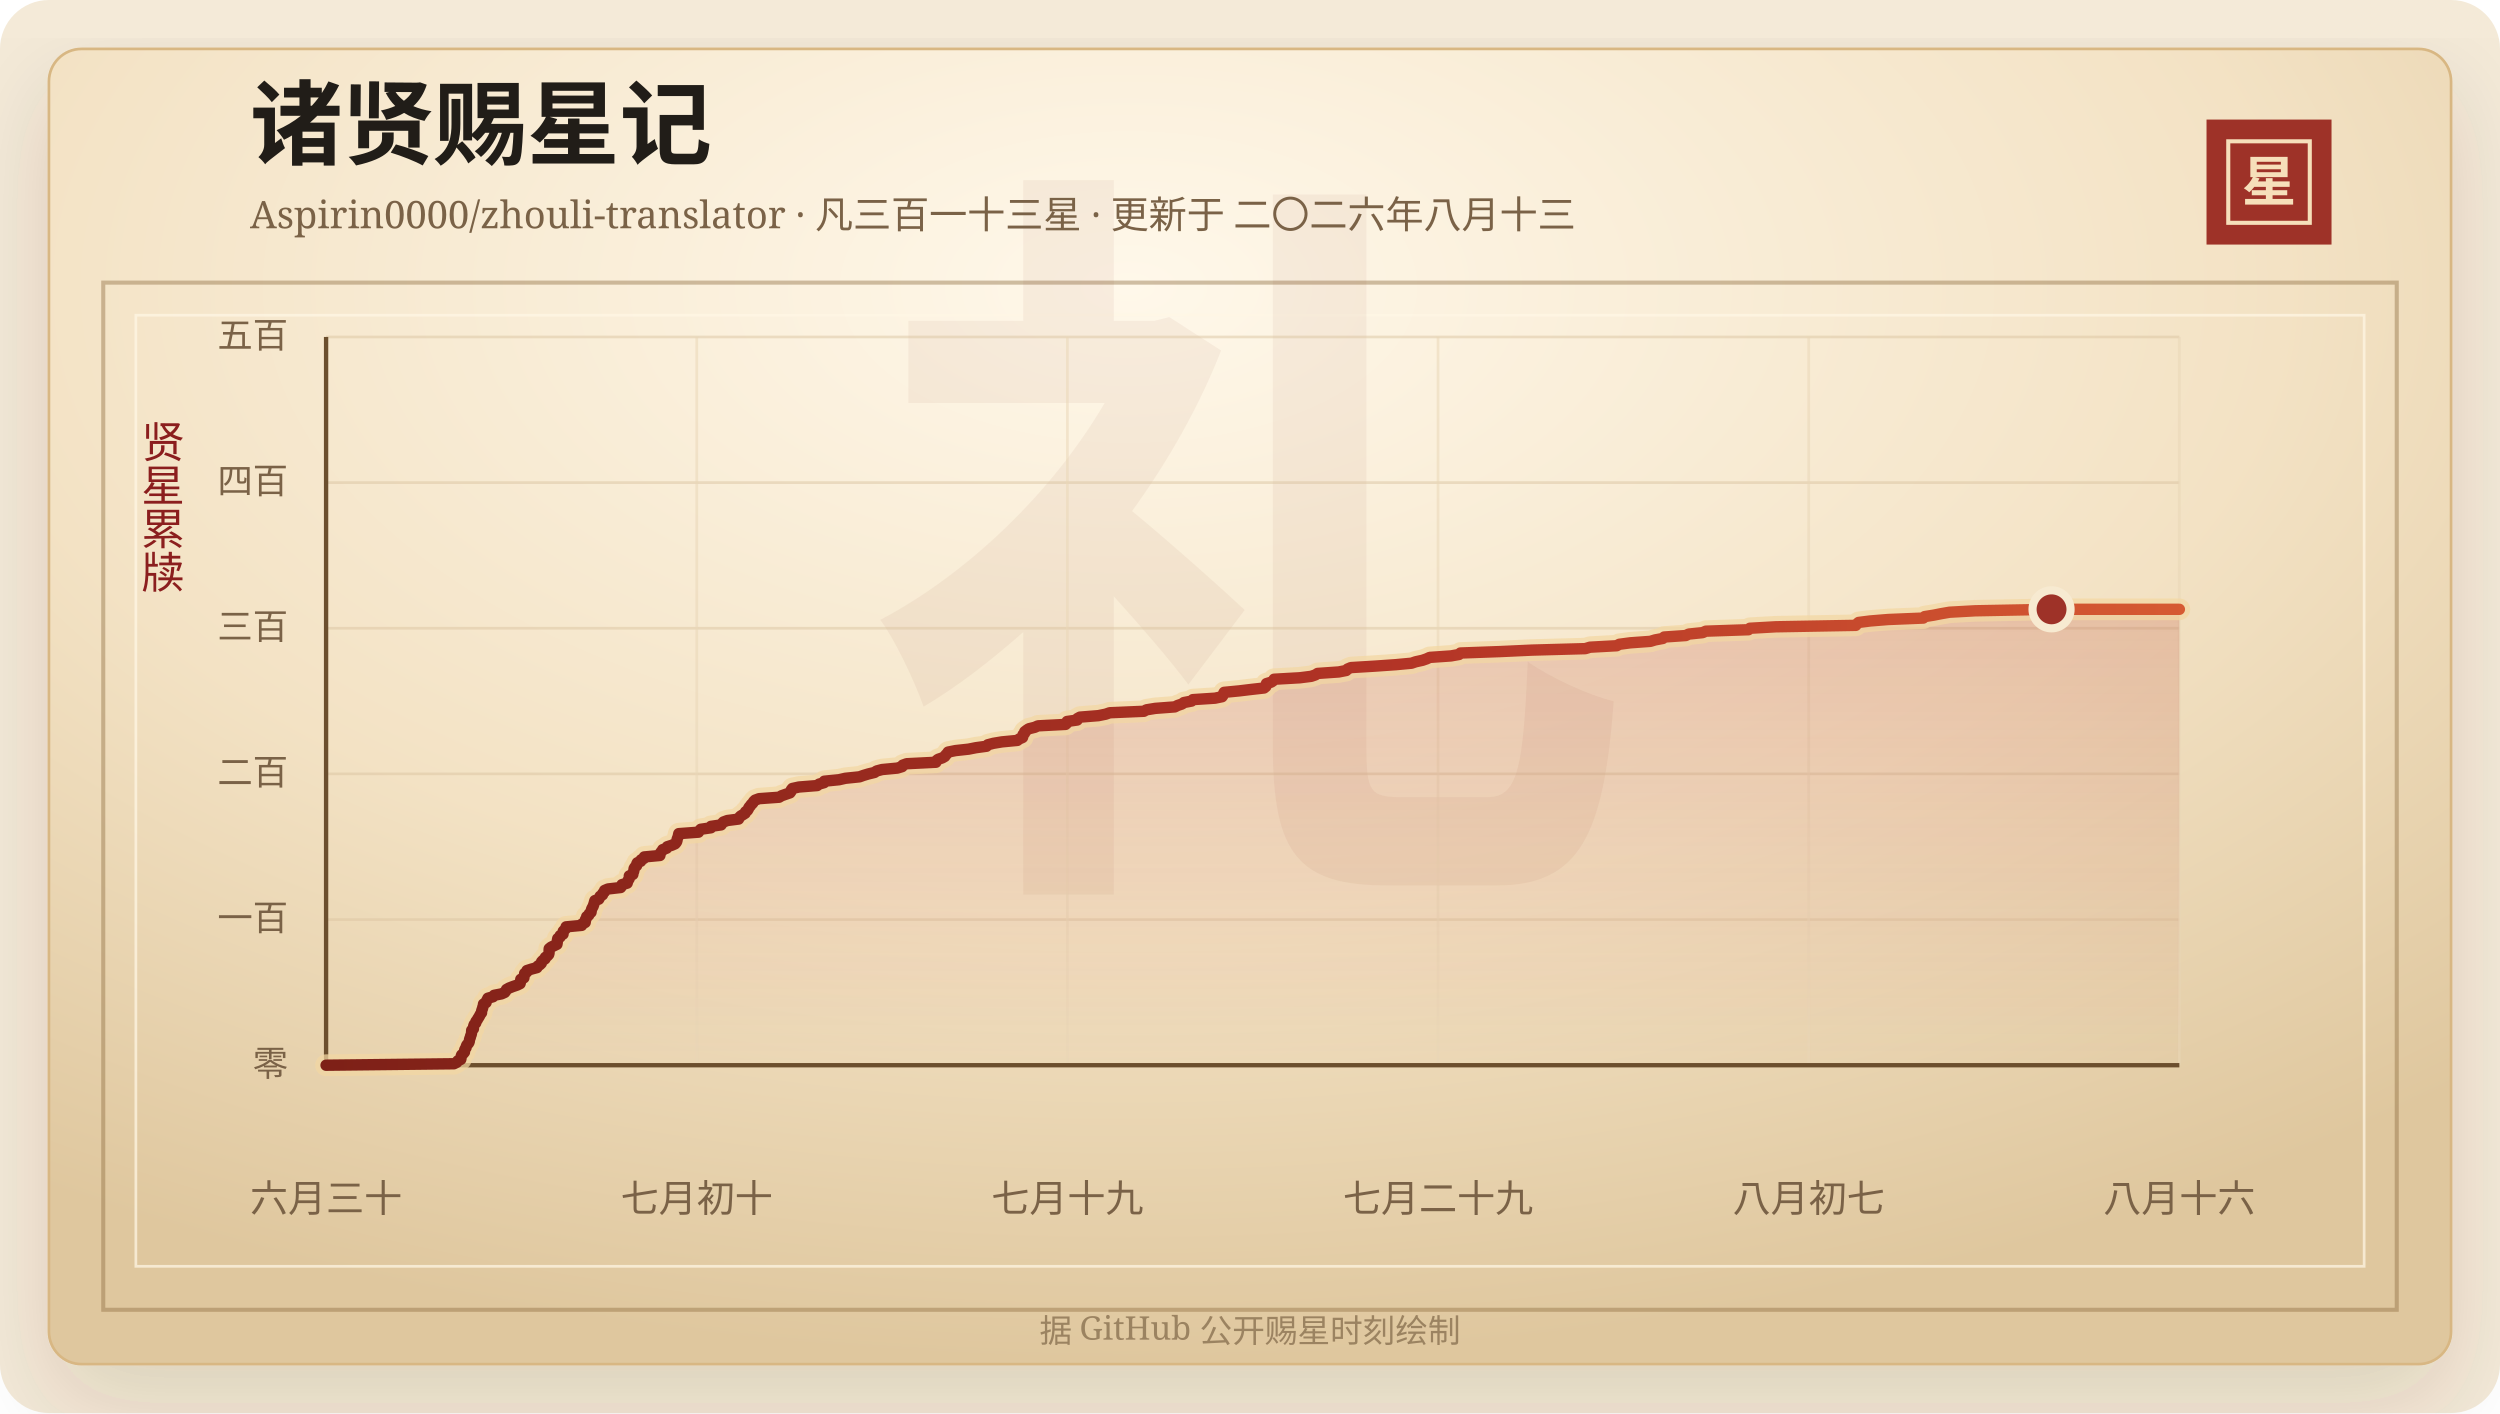
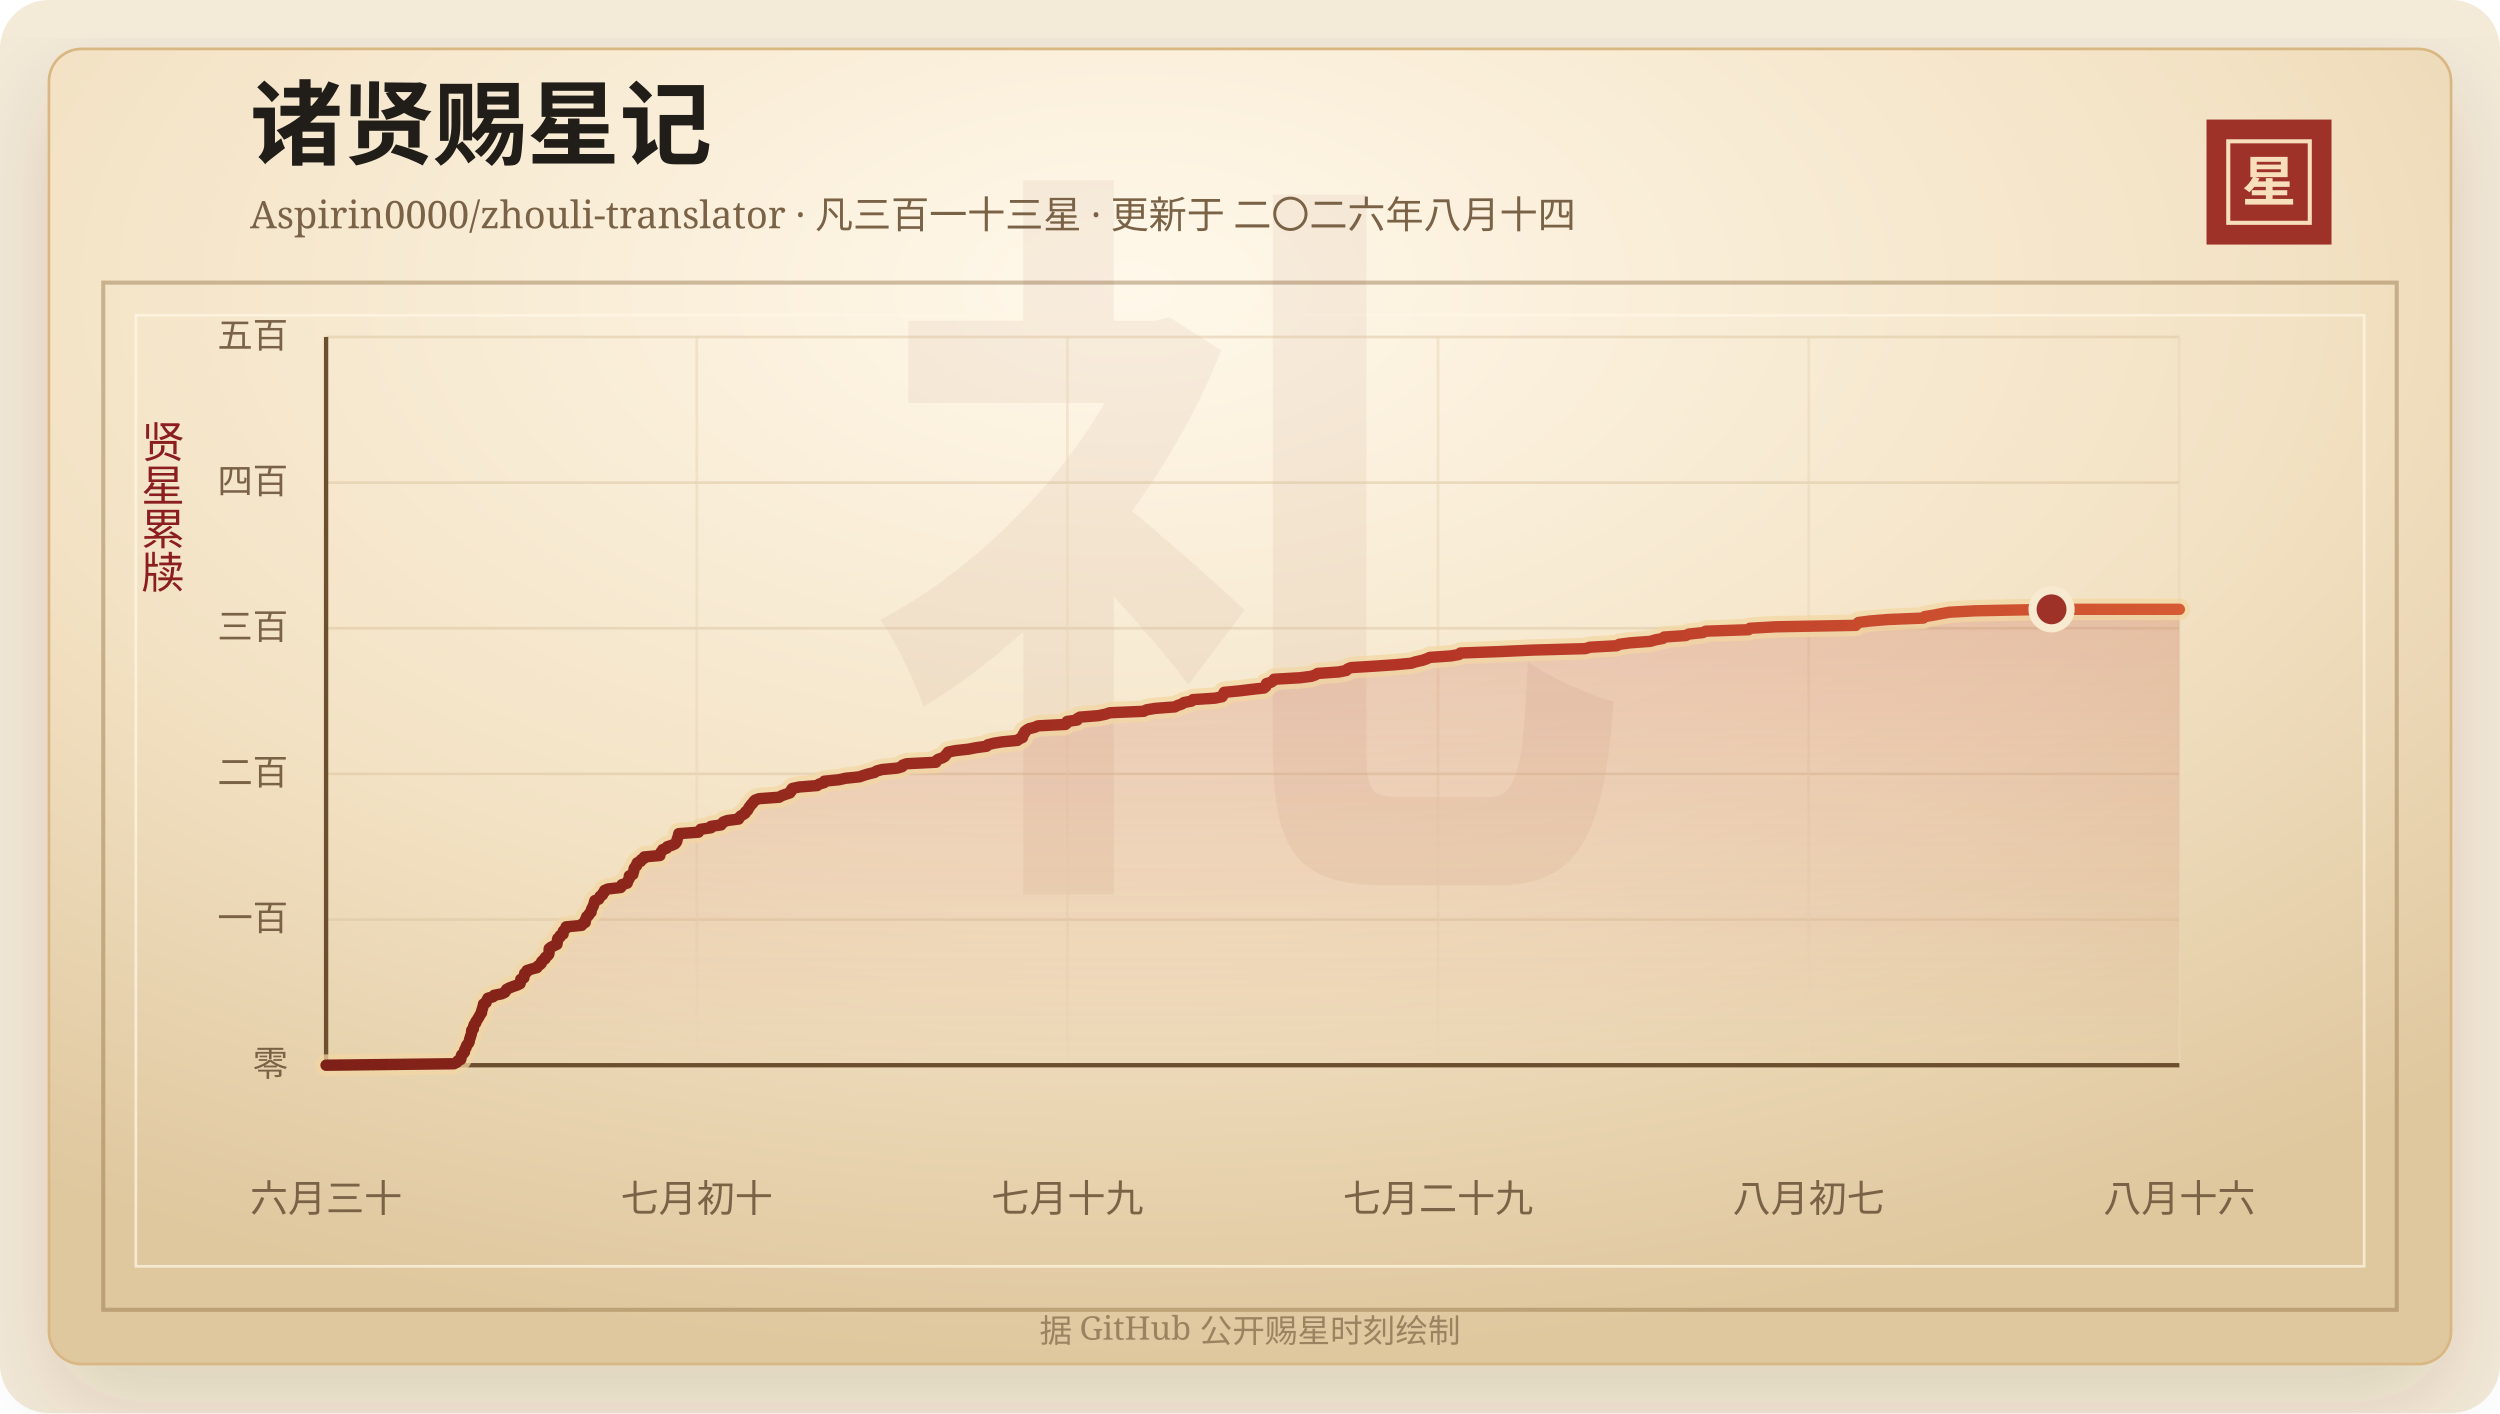
<svg xmlns="http://www.w3.org/2000/svg" width="920" height="520" viewBox="0 0 920 520" role="img" aria-labelledby="title desc">
  <defs>
    <linearGradient id="line" x1="0" x2="1" y1="0" y2="0">
      <stop offset="0%" stop-color="#7d2017" />
      <stop offset="58%" stop-color="#b33426" />
      <stop offset="100%" stop-color="#d65a32" />
    </linearGradient>
    <linearGradient id="area" x1="0" x2="0" y1="0" y2="1">
      <stop offset="0%" stop-color="#b33426" stop-opacity="0.2" />
      <stop offset="100%" stop-color="#b33426" stop-opacity="0" />
    </linearGradient>
    <radialGradient id="paper" cx="45%" cy="18%" r="82%">
      <stop offset="0%" stop-color="#fff8ea" />
      <stop offset="58%" stop-color="#f3e2c4" />
      <stop offset="100%" stop-color="#dfc79e" />
    </radialGradient>
    <filter id="shadow" x="-20%" y="-20%" width="140%" height="140%">
      <feDropShadow dx="0" dy="14" stdDeviation="18" flood-color="#3b2a20" flood-opacity="0.14" />
    </filter>
  </defs>
  <rect width="920" height="520" rx="18" fill="#f4ead8" />
  <rect x="18" y="18" width="884" height="484" rx="12" fill="url(#paper)" stroke="#d8b783" filter="url(#shadow)" />
  <rect x="38" y="104" width="844" height="378" fill="none" stroke="#8c6b3f" stroke-opacity="0.42" stroke-width="1.5" />
  <rect x="50" y="116" width="820" height="350" fill="none" stroke="#fff7e5" stroke-opacity="0.72" />
  <text x="460" y="304" text-anchor="middle" fill="#8c342a" fill-opacity="0.06" font-family="Songti SC, STSong, SimSun, serif" font-size="280" font-weight="700">礼</text>
  <text x="92" y="58" fill="#211d18" font-family="Songti SC, STSong, SimSun, serif" font-size="34" font-weight="700">诸贤赐星记</text>
-   <text x="92" y="84" fill="#7a6247" font-family="Songti SC, STSong, SimSun, serif" font-size="14.0">Aspirin0000/zhouli-translator · 凡三百一十三星 · 更新于 二〇二六年八月十三</text>
+   <text x="92" y="84" fill="#7a6247" font-family="Songti SC, STSong, SimSun, serif" font-size="14.0">Aspirin0000/zhouli-translator · 凡三百一十三星 · 更新于 二〇二六年八月十四</text>
  <rect x="812" y="44" width="46" height="46" fill="#9e3228" />
  <rect x="820" y="52" width="30" height="30" fill="none" stroke="#f6dfba" stroke-width="1.5" />
  <text x="835" y="74" text-anchor="middle" fill="#f6dfba" font-family="Songti SC, STSong, SimSun, serif" font-size="20" font-weight="700">星</text>
  <text x="60" y="166" text-anchor="middle" fill="#8b1e1e" font-family="Songti SC, STSong, SimSun, serif" font-size="16" writing-mode="vertical-rl">贤星累牍</text>
  <line x1="120" y1="392.00" x2="802" y2="392.00" stroke="#d9c29e" stroke-opacity="0.48" />
  <text x="106" y="396.00" text-anchor="end" fill="#7a6247" font-family="Songti SC, STSong, SimSun, serif" font-size="13">零</text>
  <line x1="120" y1="338.40" x2="802" y2="338.40" stroke="#d9c29e" stroke-opacity="0.48" />
  <text x="106" y="342.40" text-anchor="end" fill="#7a6247" font-family="Songti SC, STSong, SimSun, serif" font-size="13">一百</text>
  <line x1="120" y1="284.80" x2="802" y2="284.80" stroke="#d9c29e" stroke-opacity="0.48" />
  <text x="106" y="288.80" text-anchor="end" fill="#7a6247" font-family="Songti SC, STSong, SimSun, serif" font-size="13">二百</text>
  <line x1="120" y1="231.20" x2="802" y2="231.20" stroke="#d9c29e" stroke-opacity="0.48" />
  <text x="106" y="235.20" text-anchor="end" fill="#7a6247" font-family="Songti SC, STSong, SimSun, serif" font-size="13">三百</text>
  <line x1="120" y1="177.60" x2="802" y2="177.60" stroke="#d9c29e" stroke-opacity="0.48" />
  <text x="106" y="181.60" text-anchor="end" fill="#7a6247" font-family="Songti SC, STSong, SimSun, serif" font-size="13">四百</text>
  <line x1="120" y1="124.00" x2="802" y2="124.00" stroke="#d9c29e" stroke-opacity="0.48" />
  <text x="106" y="128.00" text-anchor="end" fill="#7a6247" font-family="Songti SC, STSong, SimSun, serif" font-size="13">五百</text>
  <line x1="120.00" y1="124" x2="120.00" y2="392" stroke="#ead6b7" stroke-opacity="0.54" />
  <text x="120.00" y="446" text-anchor="middle" fill="#7a6247" font-family="Songti SC, STSong, SimSun, serif" font-size="14">六月三十</text>
  <line x1="256.40" y1="124" x2="256.40" y2="392" stroke="#ead6b7" stroke-opacity="0.54" />
  <text x="256.40" y="446" text-anchor="middle" fill="#7a6247" font-family="Songti SC, STSong, SimSun, serif" font-size="14">七月初十</text>
  <line x1="392.80" y1="124" x2="392.80" y2="392" stroke="#ead6b7" stroke-opacity="0.54" />
  <text x="392.80" y="446" text-anchor="middle" fill="#7a6247" font-family="Songti SC, STSong, SimSun, serif" font-size="14">七月十九</text>
  <line x1="529.20" y1="124" x2="529.20" y2="392" stroke="#ead6b7" stroke-opacity="0.54" />
  <text x="529.20" y="446" text-anchor="middle" fill="#7a6247" font-family="Songti SC, STSong, SimSun, serif" font-size="14">七月二十九</text>
  <line x1="665.60" y1="124" x2="665.60" y2="392" stroke="#ead6b7" stroke-opacity="0.54" />
  <text x="665.60" y="446" text-anchor="middle" fill="#7a6247" font-family="Songti SC, STSong, SimSun, serif" font-size="14">八月初七</text>
  <line x1="802.00" y1="124" x2="802.00" y2="392" stroke="#ead6b7" stroke-opacity="0.54" />
  <text x="802.00" y="446" text-anchor="middle" fill="#7a6247" font-family="Songti SC, STSong, SimSun, serif" font-size="14">八月十六</text>
  <line x1="120" y1="392" x2="802" y2="392" stroke="#6c4f2e" stroke-width="1.6" />
  <line x1="120" y1="124" x2="120" y2="392" stroke="#6c4f2e" stroke-width="1.6" />
  <polygon points="120.00,392.00 120.00,392.00 167.03,391.46 168.11,390.93 168.48,390.39 169.56,389.86 169.67,389.32 169.69,388.78 169.87,388.25 170.48,387.71 170.92,387.18 170.94,386.64 171.11,386.10 171.50,385.57 171.60,385.03 171.84,384.50 172.37,383.96 172.67,383.42 172.74,382.89 172.82,382.35 173.07,381.82 173.17,381.28 173.40,380.74 173.52,380.21 173.55,379.67 173.59,379.14 174.22,378.60 174.24,378.06 174.33,377.53 174.54,376.99 175.07,376.46 175.15,375.92 175.58,375.38 175.86,374.85 176.21,374.31 176.51,373.78 176.78,373.24 177.21,372.70 177.21,372.17 177.37,371.63 177.57,371.10 177.69,370.56 177.89,370.02 177.93,369.49 178.87,368.95 179.00,368.42 179.30,367.88 179.56,367.34 181.42,366.81 181.83,366.27 184.56,365.74 185.75,365.20 186.14,364.66 186.39,364.13 187.36,363.59 188.71,363.06 190.29,362.52 191.39,361.98 191.53,361.45 191.58,360.91 191.65,360.38 192.79,359.84 192.83,359.30 193.02,358.77 193.06,358.23 193.87,357.70 193.92,357.16 195.60,356.62 197.59,356.09 197.87,355.55 198.66,355.02 199.20,354.48 199.30,353.94 199.79,353.41 200.57,352.87 200.68,352.34 201.42,351.80 201.91,351.26 202.05,350.73 202.07,350.19 202.07,349.66 202.11,349.12 202.76,348.58 203.83,348.05 204.95,347.51 205.05,346.98 205.10,346.44 205.14,345.90 205.26,345.37 206.10,344.83 206.14,344.30 207.20,343.76 207.22,343.22 207.27,342.69 207.80,342.15 208.30,341.62 208.33,341.08 214.05,340.54 214.19,340.01 215.35,339.47 215.43,338.94 215.45,338.40 215.81,337.86 215.90,337.33 216.66,336.79 216.84,336.26 217.50,335.72 217.58,335.18 217.68,334.65 217.94,334.11 218.24,333.58 218.44,333.04 218.61,332.50 218.75,331.97 218.91,331.43 220.34,330.90 220.63,330.36 220.85,329.82 221.73,329.29 221.83,328.75 222.44,328.22 222.49,327.68 223.76,327.14 228.39,326.61 228.80,326.07 228.89,325.54 230.80,325.00 230.96,324.46 231.16,323.93 231.53,323.39 231.59,322.86 231.59,322.32 232.89,321.78 232.93,321.25 233.19,320.71 233.28,320.18 233.35,319.64 233.66,319.10 234.27,318.57 234.28,318.03 234.54,317.50 235.78,316.96 235.93,316.42 236.97,315.89 237.09,315.35 242.84,314.82 242.86,314.28 243.11,313.74 243.59,313.21 243.87,312.67 245.33,312.14 245.55,311.60 247.20,311.06 248.41,310.53 248.87,309.99 249.12,309.46 249.16,308.92 249.36,308.38 249.58,307.85 249.67,307.31 249.79,306.78 257.04,306.24 257.38,305.70 257.88,305.17 261.61,304.63 261.64,304.10 265.36,303.56 265.72,303.02 266.23,302.49 267.69,301.95 271.79,301.42 272.01,300.88 272.52,300.34 273.38,299.81 274.22,299.27 274.37,298.74 275.09,298.20 275.40,297.66 275.62,297.13 276.11,296.59 276.46,296.06 277.05,295.52 277.33,294.98 277.88,294.45 279.35,293.91 286.71,293.38 287.61,292.84 289.15,292.30 290.71,291.77 291.09,291.23 291.18,290.70 291.59,290.16 294.04,289.62 300.72,289.09 301.42,288.55 303.27,288.02 303.35,287.48 308.77,286.94 311.09,286.41 316.31,285.87 317.79,285.34 319.60,284.80 321.84,284.26 322.57,283.73 324.60,283.19 330.21,282.66 331.99,282.12 332.20,281.58 333.66,281.05 344.42,280.51 344.53,279.98 345.20,279.44 346.77,278.90 347.68,278.37 348.04,277.83 348.56,277.30 348.92,276.76 351.60,276.22 356.42,275.69 359.16,275.15 363.05,274.62 363.50,274.08 365.56,273.54 368.72,273.01 374.38,272.47 375.05,271.94 376.28,271.40 376.44,270.86 376.49,270.33 377.05,269.79 377.11,269.26 377.81,268.72 378.63,268.18 380.78,267.65 382.00,267.11 392.11,266.58 392.68,266.04 392.69,265.50 396.40,264.97 396.48,264.43 397.43,263.90 404.21,263.36 406.87,262.82 408.40,262.29 420.94,261.75 421.86,261.22 425.15,260.68 432.31,260.14 433.37,259.61 434.97,259.07 435.66,258.54 438.49,258.00 438.98,257.46 447.12,256.93 449.72,256.39 450.09,255.86 450.22,255.32 450.50,254.78 455.98,254.25 460.46,253.71 465.16,253.18 465.83,252.64 466.04,252.10 466.05,251.57 467.80,251.03 468.55,250.50 468.86,249.96 478.33,249.42 482.52,248.89 484.09,248.35 484.89,247.82 492.66,247.28 495.42,246.74 495.88,246.21 497.15,245.67 505.93,245.14 513.66,244.60 519.44,244.06 521.00,243.53 523.46,242.99 524.99,242.46 526.15,241.92 533.94,241.38 536.92,240.85 537.45,240.31 552.06,239.78 563.76,239.24 583.39,238.70 585.11,238.17 594.95,237.63 595.89,237.10 599.92,236.56 607.32,236.02 609.07,235.49 611.92,234.95 612.42,234.42 620.35,233.88 621.46,233.34 626.55,232.81 627.77,232.27 643.42,231.74 643.95,231.20 653.48,230.66 682.91,230.13 683.36,229.59 683.97,229.06 688.22,228.52 694.86,227.98 707.76,227.45 708.27,226.91 711.57,226.38 714.31,225.84 717.42,225.30 726.89,224.77 754.97,224.23 802.00,224.23 802.00,392.00" fill="url(#area)" />
  <polyline points="120.00,392.00 167.03,391.46 168.11,390.93 168.48,390.39 169.56,389.86 169.67,389.32 169.69,388.78 169.87,388.25 170.48,387.71 170.92,387.18 170.94,386.64 171.11,386.10 171.50,385.57 171.60,385.03 171.84,384.50 172.37,383.96 172.67,383.42 172.74,382.89 172.82,382.35 173.07,381.82 173.17,381.28 173.40,380.74 173.52,380.21 173.55,379.67 173.59,379.14 174.22,378.60 174.24,378.06 174.33,377.53 174.54,376.99 175.07,376.46 175.15,375.92 175.58,375.38 175.86,374.85 176.21,374.31 176.51,373.78 176.78,373.24 177.21,372.70 177.21,372.17 177.37,371.63 177.57,371.10 177.69,370.56 177.89,370.02 177.93,369.49 178.87,368.95 179.00,368.42 179.30,367.88 179.56,367.34 181.42,366.81 181.83,366.27 184.56,365.74 185.75,365.20 186.14,364.66 186.39,364.13 187.36,363.59 188.71,363.06 190.29,362.52 191.39,361.98 191.53,361.45 191.58,360.91 191.65,360.38 192.79,359.84 192.83,359.30 193.02,358.77 193.06,358.23 193.87,357.70 193.92,357.16 195.60,356.62 197.59,356.09 197.87,355.55 198.66,355.02 199.20,354.48 199.30,353.94 199.79,353.41 200.57,352.87 200.68,352.34 201.42,351.80 201.91,351.26 202.05,350.73 202.07,350.19 202.07,349.66 202.11,349.12 202.76,348.58 203.83,348.05 204.95,347.51 205.05,346.98 205.10,346.44 205.14,345.90 205.26,345.37 206.10,344.83 206.14,344.30 207.20,343.76 207.22,343.22 207.27,342.69 207.80,342.15 208.30,341.62 208.33,341.08 214.05,340.54 214.19,340.01 215.35,339.47 215.43,338.94 215.45,338.40 215.81,337.86 215.90,337.33 216.66,336.79 216.84,336.26 217.50,335.72 217.58,335.18 217.68,334.65 217.94,334.11 218.24,333.58 218.44,333.04 218.61,332.50 218.75,331.97 218.91,331.43 220.34,330.90 220.63,330.36 220.85,329.82 221.73,329.29 221.83,328.75 222.44,328.22 222.49,327.68 223.76,327.14 228.39,326.61 228.80,326.07 228.89,325.54 230.80,325.00 230.96,324.46 231.16,323.93 231.53,323.39 231.59,322.86 231.59,322.32 232.89,321.78 232.93,321.25 233.19,320.71 233.28,320.18 233.35,319.64 233.66,319.10 234.27,318.57 234.28,318.03 234.54,317.50 235.78,316.96 235.93,316.42 236.97,315.89 237.09,315.35 242.84,314.82 242.86,314.28 243.11,313.74 243.59,313.21 243.87,312.67 245.33,312.14 245.55,311.60 247.20,311.06 248.41,310.53 248.87,309.99 249.12,309.46 249.16,308.92 249.36,308.38 249.58,307.85 249.67,307.31 249.79,306.78 257.04,306.24 257.38,305.70 257.88,305.17 261.61,304.63 261.64,304.10 265.36,303.56 265.72,303.02 266.23,302.49 267.69,301.95 271.79,301.42 272.01,300.88 272.52,300.34 273.38,299.81 274.22,299.27 274.37,298.74 275.09,298.20 275.40,297.66 275.62,297.13 276.11,296.59 276.46,296.06 277.05,295.52 277.33,294.98 277.88,294.45 279.35,293.91 286.71,293.38 287.61,292.84 289.15,292.30 290.71,291.77 291.09,291.23 291.18,290.70 291.59,290.16 294.04,289.62 300.72,289.09 301.42,288.55 303.27,288.02 303.35,287.48 308.77,286.94 311.09,286.41 316.31,285.87 317.79,285.34 319.60,284.80 321.84,284.26 322.57,283.73 324.60,283.19 330.21,282.66 331.99,282.12 332.20,281.58 333.66,281.05 344.42,280.51 344.53,279.98 345.20,279.44 346.77,278.90 347.68,278.37 348.04,277.83 348.56,277.30 348.92,276.76 351.60,276.22 356.42,275.69 359.16,275.15 363.05,274.62 363.50,274.08 365.56,273.54 368.72,273.01 374.38,272.47 375.05,271.94 376.28,271.40 376.44,270.86 376.49,270.33 377.05,269.79 377.11,269.26 377.81,268.72 378.63,268.18 380.78,267.65 382.00,267.11 392.11,266.58 392.68,266.04 392.69,265.50 396.40,264.97 396.48,264.43 397.43,263.90 404.21,263.36 406.87,262.82 408.40,262.29 420.94,261.75 421.86,261.22 425.15,260.68 432.31,260.14 433.37,259.61 434.97,259.07 435.66,258.54 438.49,258.00 438.98,257.46 447.12,256.93 449.72,256.39 450.09,255.86 450.22,255.32 450.50,254.78 455.98,254.25 460.46,253.71 465.16,253.18 465.83,252.64 466.04,252.10 466.05,251.57 467.80,251.03 468.55,250.50 468.86,249.96 478.33,249.42 482.52,248.89 484.09,248.35 484.89,247.82 492.66,247.28 495.42,246.74 495.88,246.21 497.15,245.67 505.93,245.14 513.66,244.60 519.44,244.06 521.00,243.53 523.46,242.99 524.99,242.46 526.15,241.92 533.94,241.38 536.92,240.85 537.45,240.31 552.06,239.78 563.76,239.24 583.39,238.70 585.11,238.17 594.95,237.63 595.89,237.10 599.92,236.56 607.32,236.02 609.07,235.49 611.92,234.95 612.42,234.42 620.35,233.88 621.46,233.34 626.55,232.81 627.77,232.27 643.42,231.74 643.95,231.20 653.48,230.66 682.91,230.13 683.36,229.59 683.97,229.06 688.22,228.52 694.86,227.98 707.76,227.45 708.27,226.91 711.57,226.38 714.31,225.84 717.42,225.30 726.89,224.77 754.97,224.23 802.00,224.23" fill="none" stroke="#f3d7a2" stroke-width="8" stroke-linecap="round" stroke-linejoin="round" opacity="0.72" />
  <polyline points="120.00,392.00 167.03,391.46 168.11,390.93 168.48,390.39 169.56,389.86 169.67,389.32 169.69,388.78 169.87,388.25 170.48,387.71 170.92,387.18 170.94,386.64 171.11,386.10 171.50,385.57 171.60,385.03 171.84,384.50 172.37,383.96 172.67,383.42 172.74,382.89 172.82,382.35 173.07,381.82 173.17,381.28 173.40,380.74 173.52,380.21 173.55,379.67 173.59,379.14 174.22,378.60 174.24,378.06 174.33,377.53 174.54,376.99 175.07,376.46 175.15,375.92 175.58,375.38 175.86,374.85 176.21,374.31 176.51,373.78 176.78,373.24 177.21,372.70 177.21,372.17 177.37,371.63 177.57,371.10 177.69,370.56 177.89,370.02 177.93,369.49 178.87,368.95 179.00,368.42 179.30,367.88 179.56,367.34 181.42,366.81 181.83,366.27 184.56,365.74 185.75,365.20 186.14,364.66 186.39,364.13 187.36,363.59 188.71,363.06 190.29,362.52 191.39,361.98 191.53,361.45 191.58,360.91 191.65,360.38 192.79,359.84 192.83,359.30 193.02,358.77 193.06,358.23 193.87,357.70 193.92,357.16 195.60,356.62 197.59,356.09 197.87,355.55 198.66,355.02 199.20,354.48 199.30,353.94 199.79,353.41 200.57,352.87 200.68,352.34 201.42,351.80 201.91,351.26 202.05,350.73 202.07,350.19 202.07,349.66 202.11,349.12 202.76,348.58 203.83,348.05 204.95,347.51 205.05,346.98 205.10,346.44 205.14,345.90 205.26,345.37 206.10,344.83 206.14,344.30 207.20,343.76 207.22,343.22 207.27,342.69 207.80,342.15 208.30,341.62 208.33,341.08 214.05,340.54 214.19,340.01 215.35,339.47 215.43,338.94 215.45,338.40 215.81,337.86 215.90,337.33 216.66,336.79 216.84,336.26 217.50,335.72 217.58,335.18 217.68,334.65 217.94,334.11 218.24,333.58 218.44,333.04 218.61,332.50 218.75,331.97 218.91,331.43 220.34,330.90 220.63,330.36 220.85,329.82 221.73,329.29 221.83,328.75 222.44,328.22 222.49,327.68 223.76,327.14 228.39,326.61 228.80,326.07 228.89,325.54 230.80,325.00 230.96,324.46 231.16,323.93 231.53,323.39 231.59,322.86 231.59,322.32 232.89,321.78 232.93,321.25 233.19,320.71 233.28,320.18 233.35,319.64 233.66,319.10 234.27,318.57 234.28,318.03 234.54,317.50 235.78,316.96 235.93,316.42 236.97,315.89 237.09,315.35 242.84,314.82 242.86,314.28 243.11,313.74 243.59,313.21 243.87,312.67 245.33,312.14 245.55,311.60 247.20,311.06 248.41,310.53 248.87,309.99 249.12,309.46 249.16,308.92 249.36,308.38 249.58,307.85 249.67,307.31 249.79,306.78 257.04,306.24 257.38,305.70 257.88,305.17 261.61,304.63 261.64,304.10 265.36,303.56 265.72,303.02 266.23,302.49 267.69,301.95 271.79,301.42 272.01,300.88 272.52,300.34 273.38,299.81 274.22,299.27 274.37,298.74 275.09,298.20 275.40,297.66 275.62,297.13 276.11,296.59 276.46,296.06 277.05,295.52 277.33,294.98 277.88,294.45 279.35,293.91 286.71,293.38 287.61,292.84 289.15,292.30 290.71,291.77 291.09,291.23 291.18,290.70 291.59,290.16 294.04,289.62 300.72,289.09 301.42,288.55 303.27,288.02 303.35,287.48 308.77,286.94 311.09,286.41 316.31,285.87 317.79,285.34 319.60,284.80 321.84,284.26 322.57,283.73 324.60,283.19 330.21,282.66 331.99,282.12 332.20,281.58 333.66,281.05 344.42,280.51 344.53,279.98 345.20,279.44 346.77,278.90 347.68,278.37 348.04,277.83 348.56,277.30 348.92,276.76 351.60,276.22 356.42,275.69 359.16,275.15 363.05,274.62 363.50,274.08 365.56,273.54 368.72,273.01 374.38,272.47 375.05,271.94 376.28,271.40 376.44,270.86 376.49,270.33 377.05,269.79 377.11,269.26 377.81,268.72 378.63,268.18 380.78,267.65 382.00,267.11 392.11,266.58 392.68,266.04 392.69,265.50 396.40,264.97 396.48,264.43 397.43,263.90 404.21,263.36 406.87,262.82 408.40,262.29 420.94,261.75 421.86,261.22 425.15,260.68 432.31,260.14 433.37,259.61 434.97,259.07 435.66,258.54 438.49,258.00 438.98,257.46 447.12,256.93 449.72,256.39 450.09,255.86 450.22,255.32 450.50,254.78 455.98,254.25 460.46,253.71 465.16,253.18 465.83,252.64 466.04,252.10 466.05,251.57 467.80,251.03 468.55,250.50 468.86,249.96 478.33,249.42 482.52,248.89 484.09,248.35 484.89,247.82 492.66,247.28 495.42,246.74 495.88,246.21 497.15,245.67 505.93,245.14 513.66,244.60 519.44,244.06 521.00,243.53 523.46,242.99 524.99,242.46 526.15,241.92 533.94,241.38 536.92,240.85 537.45,240.31 552.06,239.78 563.76,239.24 583.39,238.70 585.11,238.17 594.95,237.63 595.89,237.10 599.92,236.56 607.32,236.02 609.07,235.49 611.92,234.95 612.42,234.42 620.35,233.88 621.46,233.34 626.55,232.81 627.77,232.27 643.42,231.74 643.95,231.20 653.48,230.66 682.91,230.13 683.36,229.59 683.97,229.06 688.22,228.52 694.86,227.98 707.76,227.45 708.27,226.91 711.57,226.38 714.31,225.84 717.42,225.30 726.89,224.77 754.97,224.23 802.00,224.23" fill="none" stroke="url(#line)" stroke-width="4.2" stroke-linecap="round" stroke-linejoin="round" />
  <circle cx="754.97" cy="224.23" r="7" fill="#9e3228" stroke="#f7ead1" stroke-width="3" />
  <text x="460" y="494" text-anchor="middle" fill="#9b8361" font-family="Songti SC, STSong, SimSun, serif" font-size="12">据 GitHub 公开赐星时刻绘制</text>
</svg>
